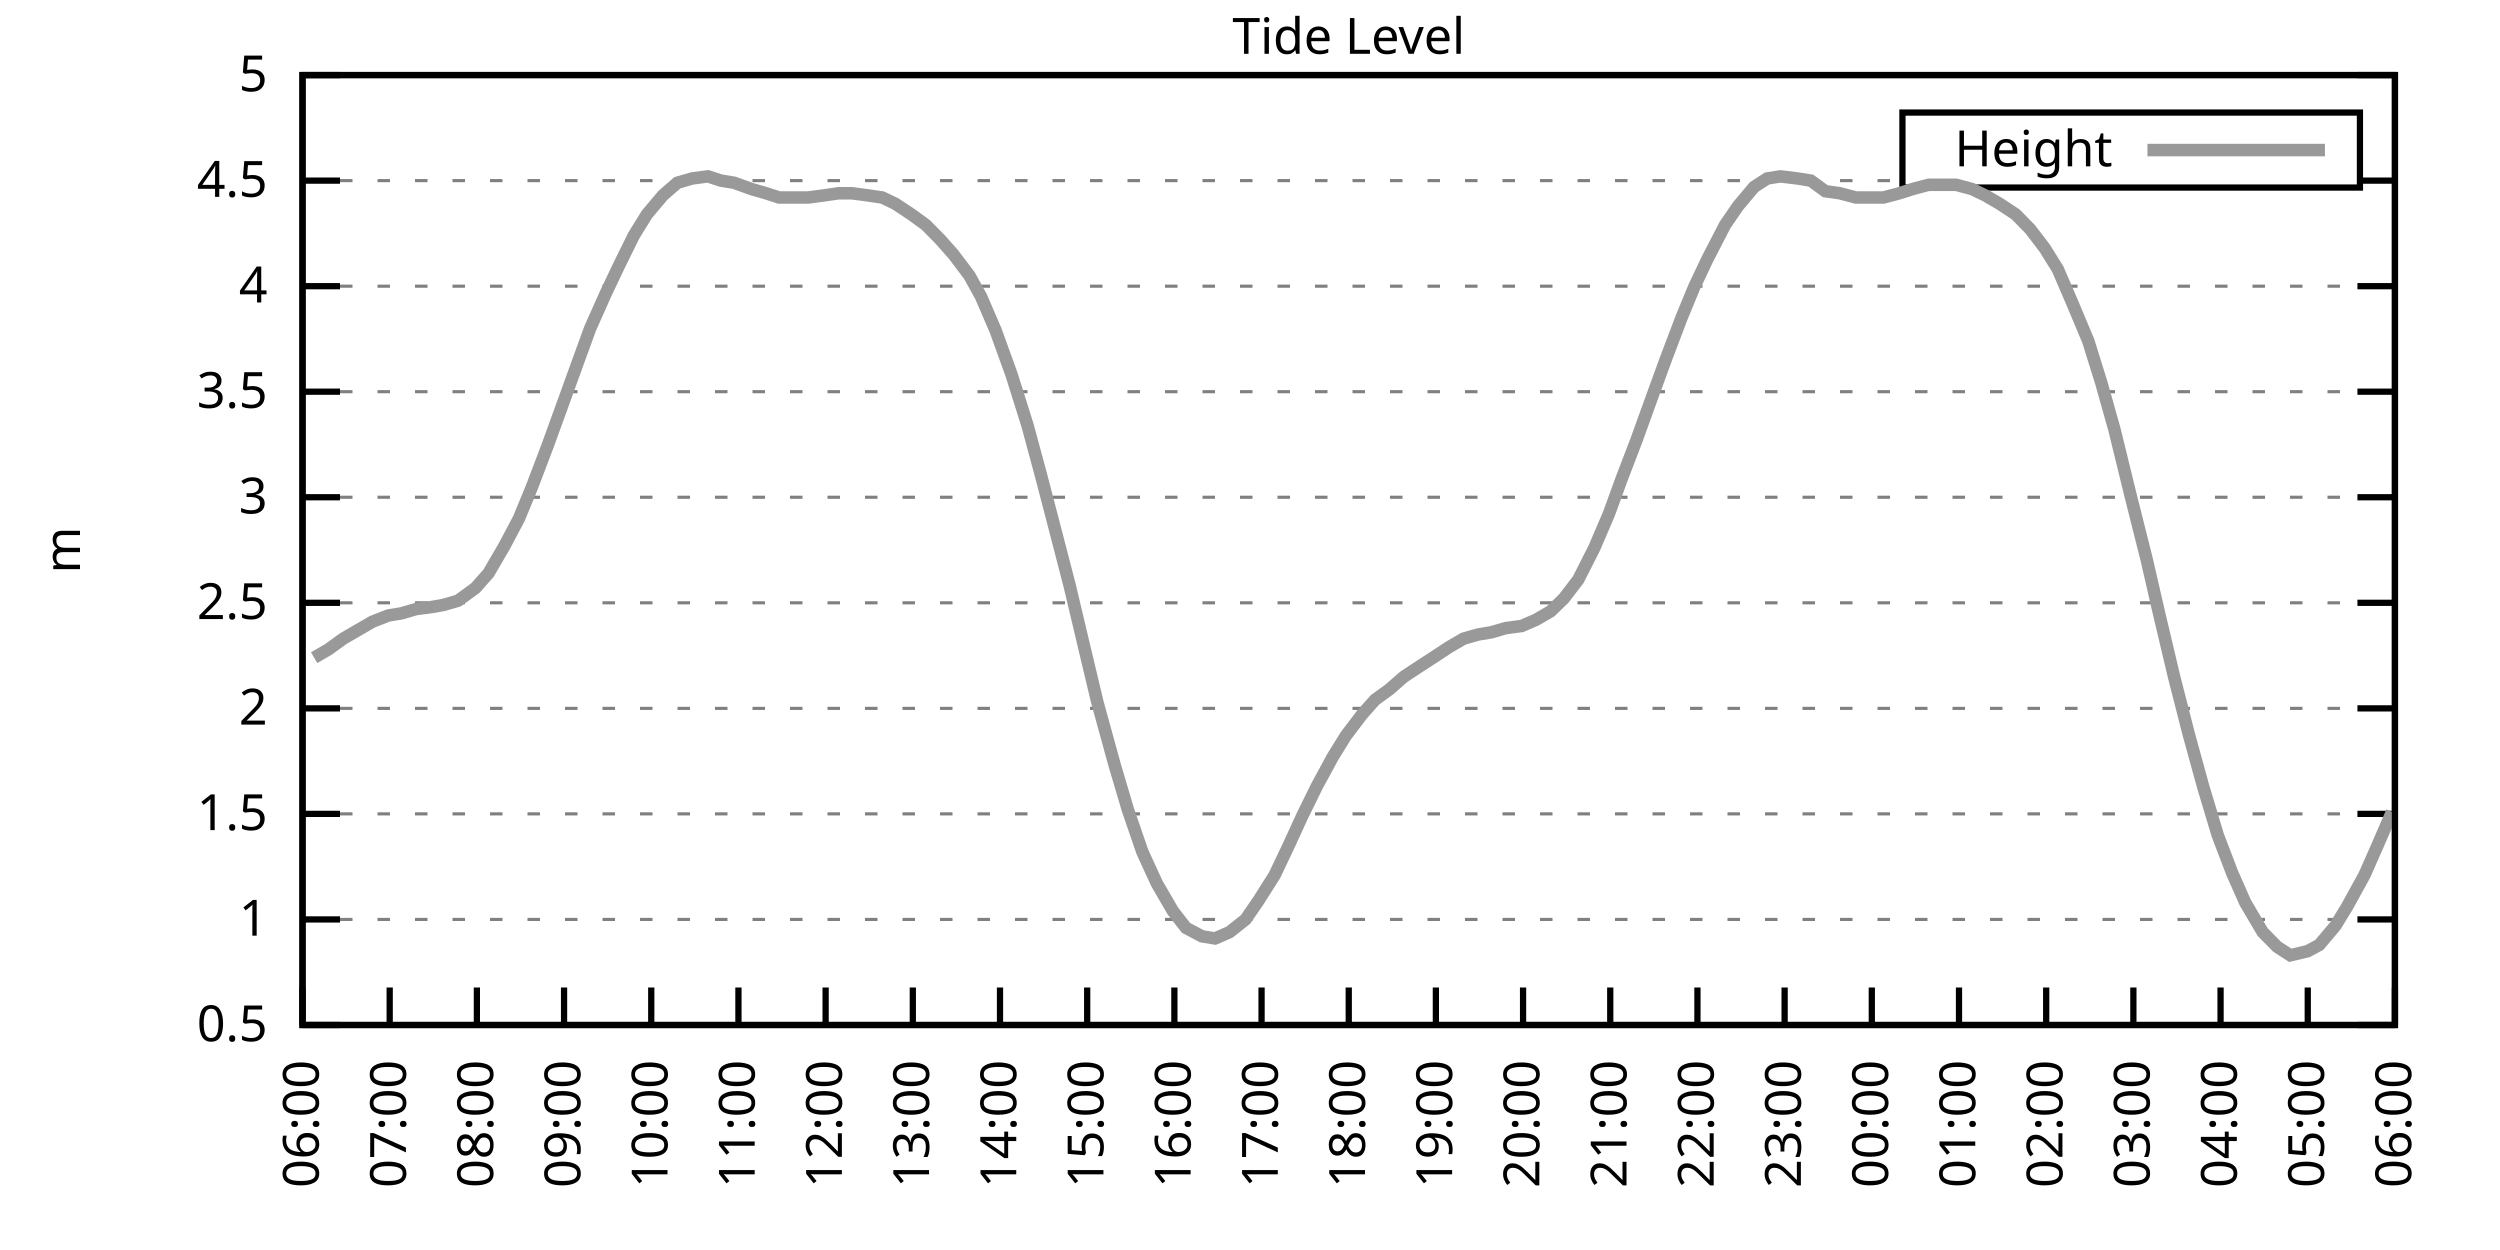
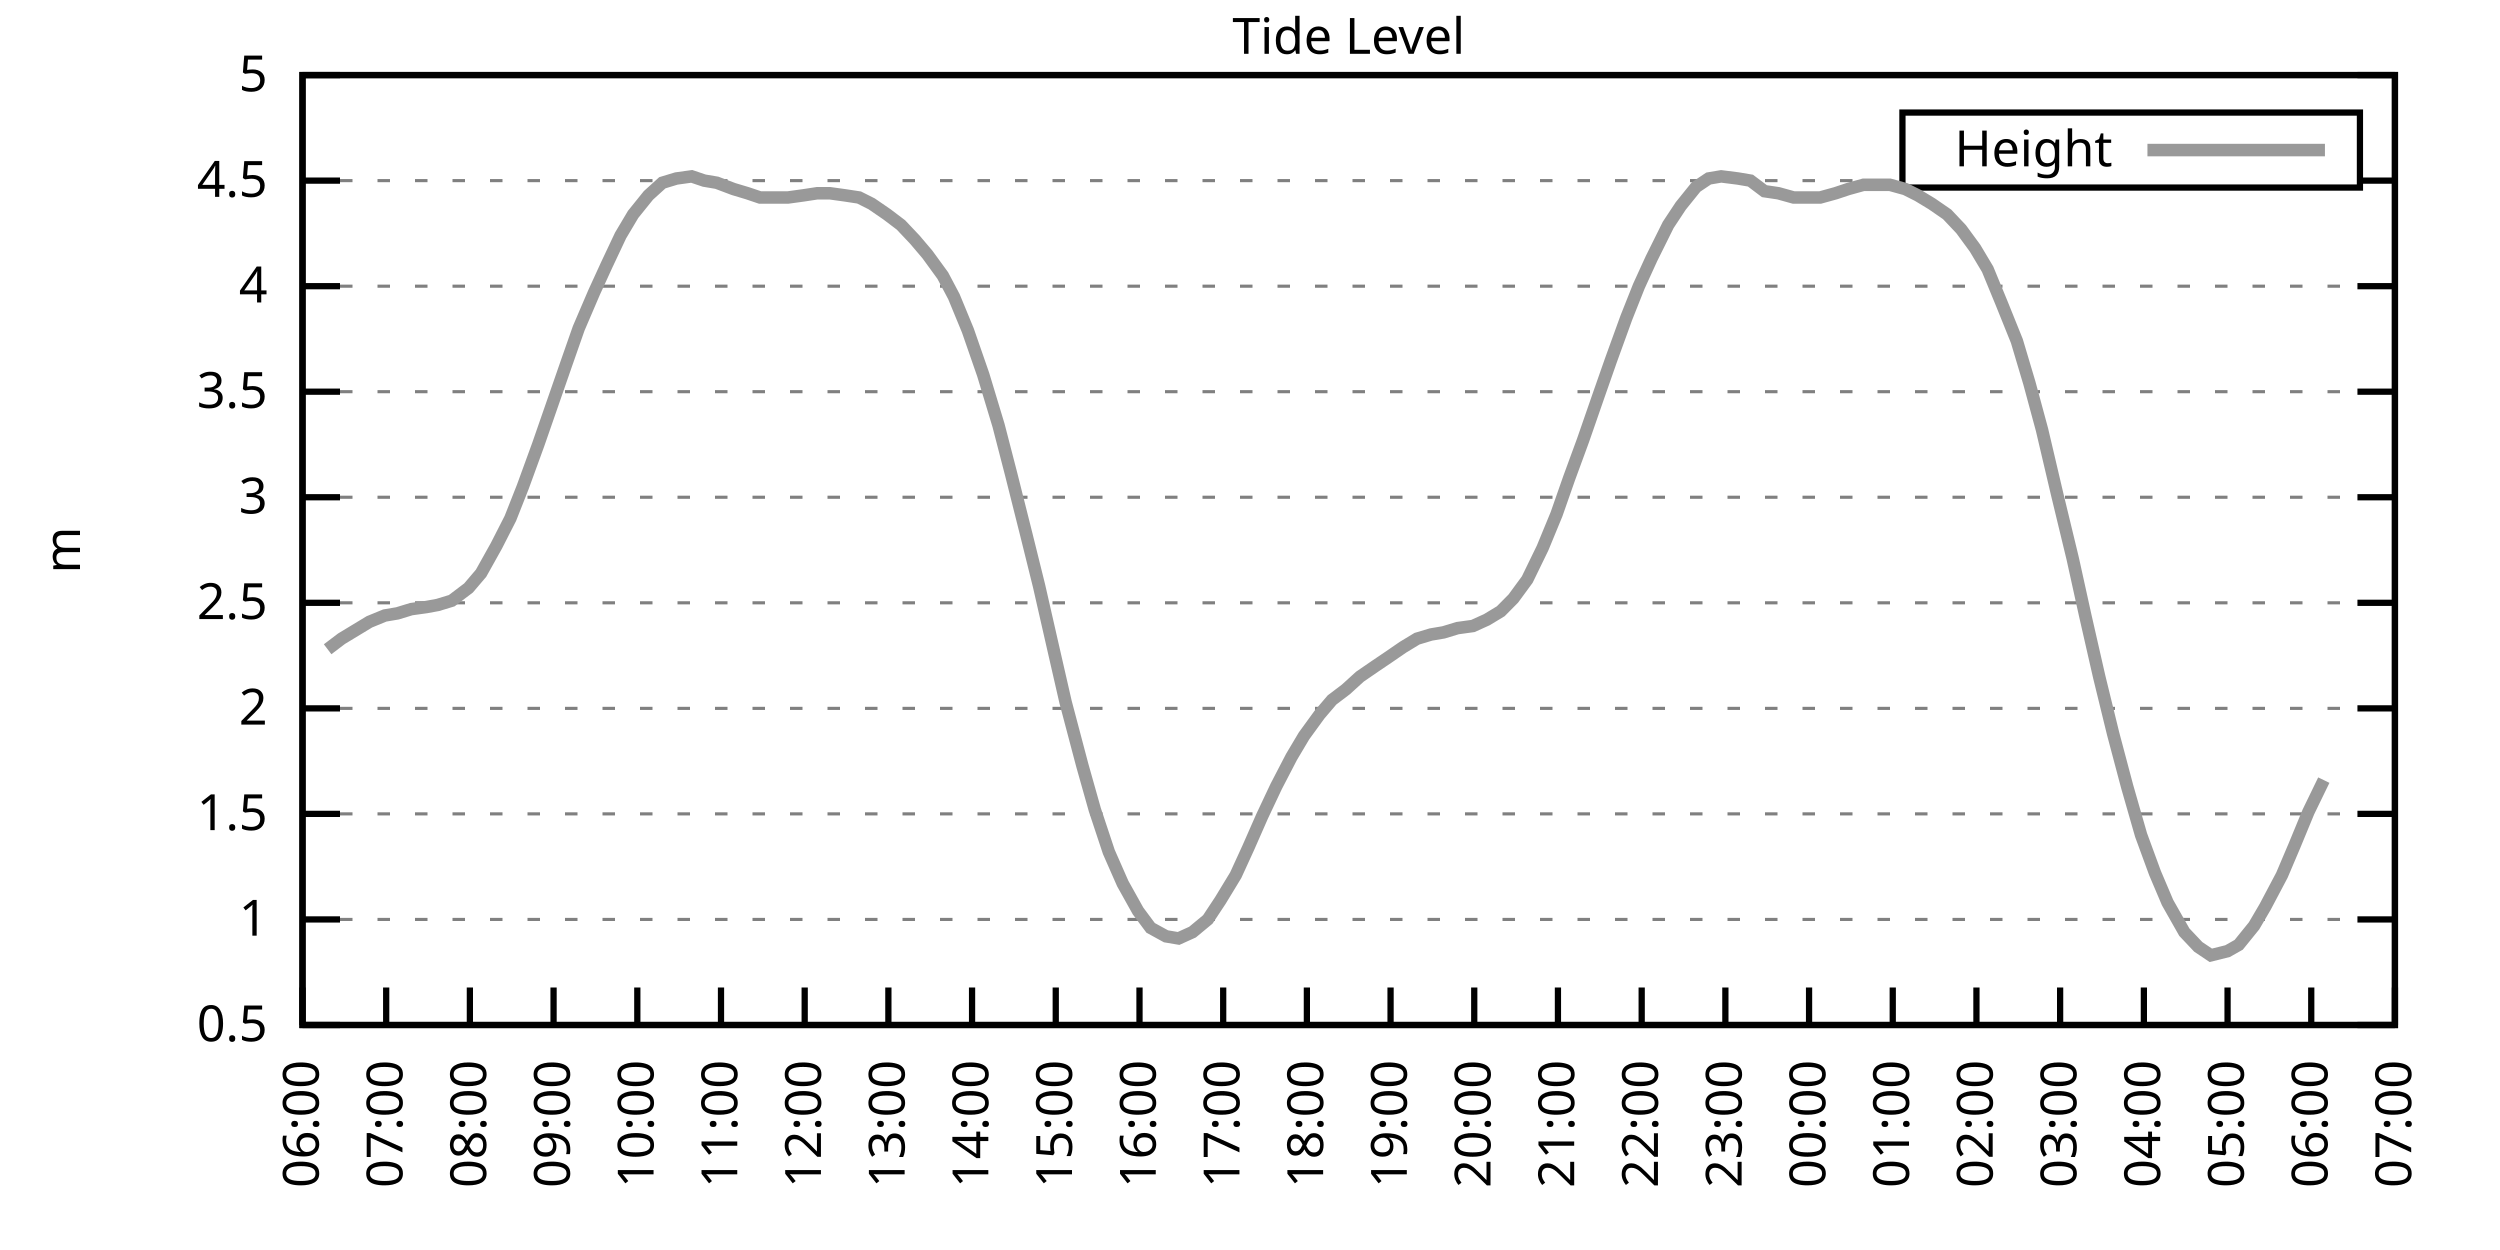
<svg xmlns="http://www.w3.org/2000/svg" xmlns:xlink="http://www.w3.org/1999/xlink" width="400" height="200" viewBox="0 0 400 200">
  <g id="gnuplot_canvas">
    <rect x="0" y="0" width="400" height="200" fill="none" />
    <defs>
      <circle id="gpDot" r="0.5" stroke-width="0.5" stroke="currentColor" />
      <path id="gpPt0" stroke-width="0.333" stroke="currentColor" d="M-1,0 h2 M0,-1 v2" />
      <path id="gpPt1" stroke-width="0.333" stroke="currentColor" d="M-1,-1 L1,1 M1,-1 L-1,1" />
      <path id="gpPt2" stroke-width="0.333" stroke="currentColor" d="M-1,0 L1,0 M0,-1 L0,1 M-1,-1 L1,1 M-1,1 L1,-1" />
      <rect id="gpPt3" stroke-width="0.333" stroke="currentColor" x="-1" y="-1" width="2" height="2" />
      <rect id="gpPt4" stroke-width="0.333" stroke="currentColor" fill="currentColor" x="-1" y="-1" width="2" height="2" />
      <circle id="gpPt5" stroke-width="0.333" stroke="currentColor" cx="0" cy="0" r="1" />
      <use xlink:href="#gpPt5" id="gpPt6" fill="currentColor" stroke="none" />
      <path id="gpPt7" stroke-width="0.333" stroke="currentColor" d="M0,-1.33 L-1.33,0.67 L1.33,0.67 z" />
      <use xlink:href="#gpPt7" id="gpPt8" fill="currentColor" stroke="none" />
      <use xlink:href="#gpPt7" id="gpPt9" stroke="currentColor" transform="rotate(180)" />
      <use xlink:href="#gpPt9" id="gpPt10" fill="currentColor" stroke="none" />
      <use xlink:href="#gpPt3" id="gpPt11" stroke="currentColor" transform="rotate(45)" />
      <use xlink:href="#gpPt11" id="gpPt12" fill="currentColor" stroke="none" />
      <path id="gpPt13" stroke-width="0.333" stroke="currentColor" d="M0,1.330 L1.265,0.411 L0.782,-1.067 L-0.782,-1.076 L-1.265,0.411 z" />
      <use xlink:href="#gpPt13" id="gpPt14" fill="currentColor" stroke="none" />
      <filter id="textbox" filterUnits="objectBoundingBox" x="0" y="0" height="1" width="1">
        <feFlood flood-color="white" flood-opacity="1" result="bgnd" />
        <feComposite in="SourceGraphic" in2="bgnd" operator="atop" />
      </filter>
      <filter id="greybox" filterUnits="objectBoundingBox" x="0" y="0" height="1" width="1">
        <feFlood flood-color="lightgrey" flood-opacity="1" result="grey" />
        <feComposite in="SourceGraphic" in2="grey" operator="atop" />
      </filter>
    </defs>
    <g fill="none" color="white" stroke="currentColor" stroke-width="1.00" stroke-linecap="butt" stroke-linejoin="miter">
</g>
    <g fill="none" color="black" stroke="currentColor" stroke-width="1.00" stroke-linecap="butt" stroke-linejoin="miter">
      <g stroke="none" shape-rendering="crispEdges">
        <polygon fill="rgb(255, 255, 255)" points="48.40,164.00 383.18,164.00 383.18,12.02 48.40,12.02 " />
      </g>
    </g>
    <g fill="none" color="black" stroke="currentColor" stroke-width="1.00" stroke-linecap="butt" stroke-linejoin="miter">
</g>
    <g fill="none" color="black" stroke="black" stroke-width="0.50" stroke-linecap="butt" stroke-linejoin="miter">
</g>
    <g fill="none" color="gray" stroke="currentColor" stroke-width="0.50" stroke-linecap="butt" stroke-linejoin="miter">
      <path stroke="gray" stroke-dasharray="2,4" class="gridline" d="M48.40,164.00 L383.19,164.00  " />
    </g>
    <g fill="none" color="gray" stroke="gray" stroke-width="1.00" stroke-linecap="butt" stroke-linejoin="miter">
</g>
    <g fill="none" color="black" stroke="currentColor" stroke-width="1.00" stroke-linecap="butt" stroke-linejoin="miter">
      <path stroke="black" d="M48.40,164.00 L54.40,164.00 M383.19,164.00 L377.19,164.00  " />
      <g transform="translate(42.80,166.60)" stroke="none" fill="black" font-family="Sans" font-size="8.00" text-anchor="end">
        <text>
          <tspan font-family="Sans"> 0.5</tspan>
        </text>
      </g>
    </g>
    <g fill="none" color="black" stroke="currentColor" stroke-width="1.00" stroke-linecap="butt" stroke-linejoin="miter">
</g>
    <g fill="none" color="black" stroke="black" stroke-width="0.50" stroke-linecap="butt" stroke-linejoin="miter">
</g>
    <g fill="none" color="gray" stroke="currentColor" stroke-width="0.50" stroke-linecap="butt" stroke-linejoin="miter">
      <path stroke="gray" stroke-dasharray="2,4" class="gridline" d="M48.40,147.11 L383.19,147.11  " />
    </g>
    <g fill="none" color="gray" stroke="gray" stroke-width="1.00" stroke-linecap="butt" stroke-linejoin="miter">
</g>
    <g fill="none" color="black" stroke="currentColor" stroke-width="1.00" stroke-linecap="butt" stroke-linejoin="miter">
      <path stroke="black" d="M48.40,147.11 L54.40,147.11 M383.19,147.11 L377.19,147.11  " />
      <g transform="translate(42.80,149.71)" stroke="none" fill="black" font-family="Sans" font-size="8.00" text-anchor="end">
        <text>
          <tspan font-family="Sans"> 1</tspan>
        </text>
      </g>
    </g>
    <g fill="none" color="black" stroke="currentColor" stroke-width="1.00" stroke-linecap="butt" stroke-linejoin="miter">
</g>
    <g fill="none" color="black" stroke="black" stroke-width="0.50" stroke-linecap="butt" stroke-linejoin="miter">
</g>
    <g fill="none" color="gray" stroke="currentColor" stroke-width="0.50" stroke-linecap="butt" stroke-linejoin="miter">
      <path stroke="gray" stroke-dasharray="2,4" class="gridline" d="M48.40,130.22 L383.19,130.22  " />
    </g>
    <g fill="none" color="gray" stroke="gray" stroke-width="1.00" stroke-linecap="butt" stroke-linejoin="miter">
</g>
    <g fill="none" color="black" stroke="currentColor" stroke-width="1.00" stroke-linecap="butt" stroke-linejoin="miter">
      <path stroke="black" d="M48.40,130.22 L54.40,130.22 M383.19,130.22 L377.19,130.22  " />
      <g transform="translate(42.80,132.82)" stroke="none" fill="black" font-family="Sans" font-size="8.00" text-anchor="end">
        <text>
          <tspan font-family="Sans"> 1.5</tspan>
        </text>
      </g>
    </g>
    <g fill="none" color="black" stroke="currentColor" stroke-width="1.00" stroke-linecap="butt" stroke-linejoin="miter">
</g>
    <g fill="none" color="black" stroke="black" stroke-width="0.50" stroke-linecap="butt" stroke-linejoin="miter">
</g>
    <g fill="none" color="gray" stroke="currentColor" stroke-width="0.50" stroke-linecap="butt" stroke-linejoin="miter">
      <path stroke="gray" stroke-dasharray="2,4" class="gridline" d="M48.40,113.34 L383.19,113.34  " />
    </g>
    <g fill="none" color="gray" stroke="gray" stroke-width="1.00" stroke-linecap="butt" stroke-linejoin="miter">
</g>
    <g fill="none" color="black" stroke="currentColor" stroke-width="1.00" stroke-linecap="butt" stroke-linejoin="miter">
      <path stroke="black" d="M48.40,113.34 L54.40,113.34 M383.19,113.34 L377.19,113.34  " />
      <g transform="translate(42.80,115.94)" stroke="none" fill="black" font-family="Sans" font-size="8.00" text-anchor="end">
        <text>
          <tspan font-family="Sans"> 2</tspan>
        </text>
      </g>
    </g>
    <g fill="none" color="black" stroke="currentColor" stroke-width="1.00" stroke-linecap="butt" stroke-linejoin="miter">
</g>
    <g fill="none" color="black" stroke="black" stroke-width="0.50" stroke-linecap="butt" stroke-linejoin="miter">
</g>
    <g fill="none" color="gray" stroke="currentColor" stroke-width="0.50" stroke-linecap="butt" stroke-linejoin="miter">
      <path stroke="gray" stroke-dasharray="2,4" class="gridline" d="M48.40,96.45 L383.19,96.45  " />
    </g>
    <g fill="none" color="gray" stroke="gray" stroke-width="1.00" stroke-linecap="butt" stroke-linejoin="miter">
</g>
    <g fill="none" color="black" stroke="currentColor" stroke-width="1.00" stroke-linecap="butt" stroke-linejoin="miter">
      <path stroke="black" d="M48.40,96.45 L54.40,96.45 M383.19,96.45 L377.19,96.45  " />
      <g transform="translate(42.80,99.05)" stroke="none" fill="black" font-family="Sans" font-size="8.00" text-anchor="end">
        <text>
          <tspan font-family="Sans"> 2.5</tspan>
        </text>
      </g>
    </g>
    <g fill="none" color="black" stroke="currentColor" stroke-width="1.00" stroke-linecap="butt" stroke-linejoin="miter">
</g>
    <g fill="none" color="black" stroke="black" stroke-width="0.50" stroke-linecap="butt" stroke-linejoin="miter">
</g>
    <g fill="none" color="gray" stroke="currentColor" stroke-width="0.50" stroke-linecap="butt" stroke-linejoin="miter">
      <path stroke="gray" stroke-dasharray="2,4" class="gridline" d="M48.40,79.56 L383.19,79.56  " />
    </g>
    <g fill="none" color="gray" stroke="gray" stroke-width="1.00" stroke-linecap="butt" stroke-linejoin="miter">
</g>
    <g fill="none" color="black" stroke="currentColor" stroke-width="1.00" stroke-linecap="butt" stroke-linejoin="miter">
      <path stroke="black" d="M48.40,79.56 L54.40,79.56 M383.19,79.56 L377.19,79.56  " />
      <g transform="translate(42.80,82.16)" stroke="none" fill="black" font-family="Sans" font-size="8.00" text-anchor="end">
        <text>
          <tspan font-family="Sans"> 3</tspan>
        </text>
      </g>
    </g>
    <g fill="none" color="black" stroke="currentColor" stroke-width="1.00" stroke-linecap="butt" stroke-linejoin="miter">
</g>
    <g fill="none" color="black" stroke="black" stroke-width="0.50" stroke-linecap="butt" stroke-linejoin="miter">
</g>
    <g fill="none" color="gray" stroke="currentColor" stroke-width="0.50" stroke-linecap="butt" stroke-linejoin="miter">
      <path stroke="gray" stroke-dasharray="2,4" class="gridline" d="M48.40,62.67 L383.19,62.67  " />
    </g>
    <g fill="none" color="gray" stroke="gray" stroke-width="1.00" stroke-linecap="butt" stroke-linejoin="miter">
</g>
    <g fill="none" color="black" stroke="currentColor" stroke-width="1.00" stroke-linecap="butt" stroke-linejoin="miter">
      <path stroke="black" d="M48.40,62.67 L54.40,62.67 M383.19,62.67 L377.19,62.67  " />
      <g transform="translate(42.80,65.27)" stroke="none" fill="black" font-family="Sans" font-size="8.00" text-anchor="end">
        <text>
          <tspan font-family="Sans"> 3.5</tspan>
        </text>
      </g>
    </g>
    <g fill="none" color="black" stroke="currentColor" stroke-width="1.00" stroke-linecap="butt" stroke-linejoin="miter">
</g>
    <g fill="none" color="black" stroke="black" stroke-width="0.50" stroke-linecap="butt" stroke-linejoin="miter">
</g>
    <g fill="none" color="gray" stroke="currentColor" stroke-width="0.50" stroke-linecap="butt" stroke-linejoin="miter">
      <path stroke="gray" stroke-dasharray="2,4" class="gridline" d="M48.40,45.79 L383.19,45.79  " />
    </g>
    <g fill="none" color="gray" stroke="gray" stroke-width="1.00" stroke-linecap="butt" stroke-linejoin="miter">
</g>
    <g fill="none" color="black" stroke="currentColor" stroke-width="1.00" stroke-linecap="butt" stroke-linejoin="miter">
      <path stroke="black" d="M48.40,45.79 L54.40,45.79 M383.19,45.79 L377.19,45.79  " />
      <g transform="translate(42.80,48.39)" stroke="none" fill="black" font-family="Sans" font-size="8.00" text-anchor="end">
        <text>
          <tspan font-family="Sans"> 4</tspan>
        </text>
      </g>
    </g>
    <g fill="none" color="black" stroke="currentColor" stroke-width="1.00" stroke-linecap="butt" stroke-linejoin="miter">
</g>
    <g fill="none" color="black" stroke="black" stroke-width="0.50" stroke-linecap="butt" stroke-linejoin="miter">
</g>
    <g fill="none" color="gray" stroke="currentColor" stroke-width="0.50" stroke-linecap="butt" stroke-linejoin="miter">
      <path stroke="gray" stroke-dasharray="2,4" class="gridline" d="M48.40,28.90 L304.39,28.90 M377.59,28.90 L383.19,28.90  " />
    </g>
    <g fill="none" color="gray" stroke="gray" stroke-width="1.00" stroke-linecap="butt" stroke-linejoin="miter">
</g>
    <g fill="none" color="black" stroke="currentColor" stroke-width="1.00" stroke-linecap="butt" stroke-linejoin="miter">
      <path stroke="black" d="M48.40,28.90 L54.40,28.90 M383.19,28.90 L377.19,28.90  " />
      <g transform="translate(42.80,31.50)" stroke="none" fill="black" font-family="Sans" font-size="8.00" text-anchor="end">
        <text>
          <tspan font-family="Sans"> 4.5</tspan>
        </text>
      </g>
    </g>
    <g fill="none" color="black" stroke="currentColor" stroke-width="1.00" stroke-linecap="butt" stroke-linejoin="miter">
</g>
    <g fill="none" color="black" stroke="black" stroke-width="0.50" stroke-linecap="butt" stroke-linejoin="miter">
</g>
    <g fill="none" color="gray" stroke="currentColor" stroke-width="0.50" stroke-linecap="butt" stroke-linejoin="miter">
      <path stroke="gray" stroke-dasharray="2,4" class="gridline" d="M48.40,12.01 L383.19,12.01  " />
    </g>
    <g fill="none" color="gray" stroke="gray" stroke-width="1.00" stroke-linecap="butt" stroke-linejoin="miter">
</g>
    <g fill="none" color="black" stroke="currentColor" stroke-width="1.00" stroke-linecap="butt" stroke-linejoin="miter">
      <path stroke="black" d="M48.40,12.01 L54.40,12.01 M383.19,12.01 L377.19,12.01  " />
      <g transform="translate(42.80,14.61)" stroke="none" fill="black" font-family="Sans" font-size="8.00" text-anchor="end">
        <text>
          <tspan font-family="Sans"> 5</tspan>
        </text>
      </g>
    </g>
    <g fill="none" color="black" stroke="currentColor" stroke-width="1.00" stroke-linecap="butt" stroke-linejoin="miter">
      <path stroke="black" d="M48.40,164.00 L48.40,158.00  " />
      <g transform="translate(51.00,169.60) rotate(270.00)" stroke="none" fill="black" font-family="Sans" font-size="8.00" text-anchor="end">
        <text>
          <tspan font-family="Sans">06:00</tspan>
        </text>
      </g>
    </g>
    <g fill="none" color="black" stroke="currentColor" stroke-width="1.00" stroke-linecap="butt" stroke-linejoin="miter">
-       <path stroke="black" d="M62.35,164.00 L62.35,158.00  " />
-       <g transform="translate(64.95,169.60) rotate(270.00)" stroke="none" fill="black" font-family="Sans" font-size="8.00" text-anchor="end">
+       <path stroke="black" d="M61.79,164.00 L61.79,158.00  " />
+       <g transform="translate(64.39,169.60) rotate(270.00)" stroke="none" fill="black" font-family="Sans" font-size="8.00" text-anchor="end">
        <text>
          <tspan font-family="Sans">07:00</tspan>
        </text>
      </g>
    </g>
    <g fill="none" color="black" stroke="currentColor" stroke-width="1.00" stroke-linecap="butt" stroke-linejoin="miter">
-       <path stroke="black" d="M76.30,164.00 L76.30,158.00  " />
-       <g transform="translate(78.90,169.60) rotate(270.00)" stroke="none" fill="black" font-family="Sans" font-size="8.00" text-anchor="end">
+       <path stroke="black" d="M75.18,164.00 L75.18,158.00  " />
+       <g transform="translate(77.78,169.60) rotate(270.00)" stroke="none" fill="black" font-family="Sans" font-size="8.00" text-anchor="end">
        <text>
          <tspan font-family="Sans">08:00</tspan>
        </text>
      </g>
    </g>
    <g fill="none" color="black" stroke="currentColor" stroke-width="1.00" stroke-linecap="butt" stroke-linejoin="miter">
-       <path stroke="black" d="M90.25,164.00 L90.25,158.00  " />
-       <g transform="translate(92.85,169.60) rotate(270.00)" stroke="none" fill="black" font-family="Sans" font-size="8.00" text-anchor="end">
+       <path stroke="black" d="M88.57,164.00 L88.57,158.00  " />
+       <g transform="translate(91.17,169.60) rotate(270.00)" stroke="none" fill="black" font-family="Sans" font-size="8.00" text-anchor="end">
        <text>
          <tspan font-family="Sans">09:00</tspan>
        </text>
      </g>
    </g>
    <g fill="none" color="black" stroke="currentColor" stroke-width="1.00" stroke-linecap="butt" stroke-linejoin="miter">
-       <path stroke="black" d="M104.20,164.00 L104.20,158.00  " />
-       <g transform="translate(106.80,169.60) rotate(270.00)" stroke="none" fill="black" font-family="Sans" font-size="8.00" text-anchor="end">
+       <path stroke="black" d="M101.97,164.00 L101.97,158.00  " />
+       <g transform="translate(104.57,169.60) rotate(270.00)" stroke="none" fill="black" font-family="Sans" font-size="8.00" text-anchor="end">
        <text>
          <tspan font-family="Sans">10:00</tspan>
        </text>
      </g>
    </g>
    <g fill="none" color="black" stroke="currentColor" stroke-width="1.00" stroke-linecap="butt" stroke-linejoin="miter">
-       <path stroke="black" d="M118.15,164.00 L118.15,158.00  " />
-       <g transform="translate(120.75,169.60) rotate(270.00)" stroke="none" fill="black" font-family="Sans" font-size="8.00" text-anchor="end">
+       <path stroke="black" d="M115.36,164.00 L115.36,158.00  " />
+       <g transform="translate(117.96,169.60) rotate(270.00)" stroke="none" fill="black" font-family="Sans" font-size="8.00" text-anchor="end">
        <text>
          <tspan font-family="Sans">11:00</tspan>
        </text>
      </g>
    </g>
    <g fill="none" color="black" stroke="currentColor" stroke-width="1.00" stroke-linecap="butt" stroke-linejoin="miter">
-       <path stroke="black" d="M132.10,164.00 L132.10,158.00  " />
-       <g transform="translate(134.70,169.60) rotate(270.00)" stroke="none" fill="black" font-family="Sans" font-size="8.00" text-anchor="end">
+       <path stroke="black" d="M128.75,164.00 L128.75,158.00  " />
+       <g transform="translate(131.35,169.60) rotate(270.00)" stroke="none" fill="black" font-family="Sans" font-size="8.00" text-anchor="end">
        <text>
          <tspan font-family="Sans">12:00</tspan>
        </text>
      </g>
    </g>
    <g fill="none" color="black" stroke="currentColor" stroke-width="1.00" stroke-linecap="butt" stroke-linejoin="miter">
-       <path stroke="black" d="M146.05,164.00 L146.05,158.00  " />
-       <g transform="translate(148.65,169.60) rotate(270.00)" stroke="none" fill="black" font-family="Sans" font-size="8.00" text-anchor="end">
+       <path stroke="black" d="M142.14,164.00 L142.14,158.00  " />
+       <g transform="translate(144.74,169.60) rotate(270.00)" stroke="none" fill="black" font-family="Sans" font-size="8.00" text-anchor="end">
        <text>
          <tspan font-family="Sans">13:00</tspan>
        </text>
      </g>
    </g>
    <g fill="none" color="black" stroke="currentColor" stroke-width="1.00" stroke-linecap="butt" stroke-linejoin="miter">
-       <path stroke="black" d="M160.00,164.00 L160.00,158.00  " />
-       <g transform="translate(162.60,169.60) rotate(270.00)" stroke="none" fill="black" font-family="Sans" font-size="8.00" text-anchor="end">
+       <path stroke="black" d="M155.53,164.00 L155.53,158.00  " />
+       <g transform="translate(158.13,169.60) rotate(270.00)" stroke="none" fill="black" font-family="Sans" font-size="8.00" text-anchor="end">
        <text>
          <tspan font-family="Sans">14:00</tspan>
        </text>
      </g>
    </g>
    <g fill="none" color="black" stroke="currentColor" stroke-width="1.00" stroke-linecap="butt" stroke-linejoin="miter">
-       <path stroke="black" d="M173.95,164.00 L173.95,158.00  " />
-       <g transform="translate(176.55,169.60) rotate(270.00)" stroke="none" fill="black" font-family="Sans" font-size="8.00" text-anchor="end">
+       <path stroke="black" d="M168.92,164.00 L168.92,158.00  " />
+       <g transform="translate(171.52,169.60) rotate(270.00)" stroke="none" fill="black" font-family="Sans" font-size="8.00" text-anchor="end">
        <text>
          <tspan font-family="Sans">15:00</tspan>
        </text>
      </g>
    </g>
    <g fill="none" color="black" stroke="currentColor" stroke-width="1.00" stroke-linecap="butt" stroke-linejoin="miter">
-       <path stroke="black" d="M187.90,164.00 L187.90,158.00  " />
-       <g transform="translate(190.50,169.60) rotate(270.00)" stroke="none" fill="black" font-family="Sans" font-size="8.00" text-anchor="end">
+       <path stroke="black" d="M182.32,164.00 L182.32,158.00  " />
+       <g transform="translate(184.92,169.60) rotate(270.00)" stroke="none" fill="black" font-family="Sans" font-size="8.00" text-anchor="end">
        <text>
          <tspan font-family="Sans">16:00</tspan>
        </text>
      </g>
    </g>
    <g fill="none" color="black" stroke="currentColor" stroke-width="1.00" stroke-linecap="butt" stroke-linejoin="miter">
-       <path stroke="black" d="M201.85,164.00 L201.85,158.00  " />
-       <g transform="translate(204.45,169.60) rotate(270.00)" stroke="none" fill="black" font-family="Sans" font-size="8.00" text-anchor="end">
+       <path stroke="black" d="M195.71,164.00 L195.71,158.00  " />
+       <g transform="translate(198.31,169.60) rotate(270.00)" stroke="none" fill="black" font-family="Sans" font-size="8.00" text-anchor="end">
        <text>
          <tspan font-family="Sans">17:00</tspan>
        </text>
      </g>
    </g>
    <g fill="none" color="black" stroke="currentColor" stroke-width="1.00" stroke-linecap="butt" stroke-linejoin="miter">
-       <path stroke="black" d="M215.80,164.00 L215.80,158.00  " />
-       <g transform="translate(218.40,169.60) rotate(270.00)" stroke="none" fill="black" font-family="Sans" font-size="8.00" text-anchor="end">
+       <path stroke="black" d="M209.10,164.00 L209.10,158.00  " />
+       <g transform="translate(211.70,169.60) rotate(270.00)" stroke="none" fill="black" font-family="Sans" font-size="8.00" text-anchor="end">
        <text>
          <tspan font-family="Sans">18:00</tspan>
        </text>
      </g>
    </g>
    <g fill="none" color="black" stroke="currentColor" stroke-width="1.00" stroke-linecap="butt" stroke-linejoin="miter">
-       <path stroke="black" d="M229.74,164.00 L229.74,158.00  " />
-       <g transform="translate(232.34,169.60) rotate(270.00)" stroke="none" fill="black" font-family="Sans" font-size="8.00" text-anchor="end">
+       <path stroke="black" d="M222.49,164.00 L222.49,158.00  " />
+       <g transform="translate(225.09,169.60) rotate(270.00)" stroke="none" fill="black" font-family="Sans" font-size="8.00" text-anchor="end">
        <text>
          <tspan font-family="Sans">19:00</tspan>
        </text>
      </g>
    </g>
    <g fill="none" color="black" stroke="currentColor" stroke-width="1.00" stroke-linecap="butt" stroke-linejoin="miter">
-       <path stroke="black" d="M243.69,164.00 L243.69,158.00  " />
-       <g transform="translate(246.29,169.60) rotate(270.00)" stroke="none" fill="black" font-family="Sans" font-size="8.00" text-anchor="end">
+       <path stroke="black" d="M235.88,164.00 L235.88,158.00  " />
+       <g transform="translate(238.48,169.60) rotate(270.00)" stroke="none" fill="black" font-family="Sans" font-size="8.00" text-anchor="end">
        <text>
          <tspan font-family="Sans">20:00</tspan>
        </text>
      </g>
    </g>
    <g fill="none" color="black" stroke="currentColor" stroke-width="1.00" stroke-linecap="butt" stroke-linejoin="miter">
-       <path stroke="black" d="M257.64,164.00 L257.64,158.00  " />
-       <g transform="translate(260.24,169.60) rotate(270.00)" stroke="none" fill="black" font-family="Sans" font-size="8.00" text-anchor="end">
+       <path stroke="black" d="M249.27,164.00 L249.27,158.00  " />
+       <g transform="translate(251.87,169.60) rotate(270.00)" stroke="none" fill="black" font-family="Sans" font-size="8.00" text-anchor="end">
        <text>
          <tspan font-family="Sans">21:00</tspan>
        </text>
      </g>
    </g>
    <g fill="none" color="black" stroke="currentColor" stroke-width="1.00" stroke-linecap="butt" stroke-linejoin="miter">
-       <path stroke="black" d="M271.59,164.00 L271.59,158.00  " />
-       <g transform="translate(274.19,169.60) rotate(270.00)" stroke="none" fill="black" font-family="Sans" font-size="8.00" text-anchor="end">
+       <path stroke="black" d="M262.67,164.00 L262.67,158.00  " />
+       <g transform="translate(265.27,169.60) rotate(270.00)" stroke="none" fill="black" font-family="Sans" font-size="8.00" text-anchor="end">
        <text>
          <tspan font-family="Sans">22:00</tspan>
        </text>
      </g>
    </g>
    <g fill="none" color="black" stroke="currentColor" stroke-width="1.00" stroke-linecap="butt" stroke-linejoin="miter">
-       <path stroke="black" d="M285.54,164.00 L285.54,158.00  " />
-       <g transform="translate(288.14,169.60) rotate(270.00)" stroke="none" fill="black" font-family="Sans" font-size="8.00" text-anchor="end">
+       <path stroke="black" d="M276.06,164.00 L276.06,158.00  " />
+       <g transform="translate(278.66,169.60) rotate(270.00)" stroke="none" fill="black" font-family="Sans" font-size="8.00" text-anchor="end">
        <text>
          <tspan font-family="Sans">23:00</tspan>
        </text>
      </g>
    </g>
    <g fill="none" color="black" stroke="currentColor" stroke-width="1.00" stroke-linecap="butt" stroke-linejoin="miter">
-       <path stroke="black" d="M299.49,164.00 L299.49,158.00  " />
-       <g transform="translate(302.09,169.60) rotate(270.00)" stroke="none" fill="black" font-family="Sans" font-size="8.00" text-anchor="end">
+       <path stroke="black" d="M289.45,164.00 L289.45,158.00  " />
+       <g transform="translate(292.05,169.60) rotate(270.00)" stroke="none" fill="black" font-family="Sans" font-size="8.00" text-anchor="end">
        <text>
          <tspan font-family="Sans">00:00</tspan>
        </text>
      </g>
    </g>
    <g fill="none" color="black" stroke="currentColor" stroke-width="1.00" stroke-linecap="butt" stroke-linejoin="miter">
-       <path stroke="black" d="M313.44,164.00 L313.44,158.00  " />
-       <g transform="translate(316.04,169.60) rotate(270.00)" stroke="none" fill="black" font-family="Sans" font-size="8.00" text-anchor="end">
+       <path stroke="black" d="M302.84,164.00 L302.84,158.00  " />
+       <g transform="translate(305.44,169.60) rotate(270.00)" stroke="none" fill="black" font-family="Sans" font-size="8.00" text-anchor="end">
        <text>
          <tspan font-family="Sans">01:00</tspan>
        </text>
      </g>
    </g>
    <g fill="none" color="black" stroke="currentColor" stroke-width="1.00" stroke-linecap="butt" stroke-linejoin="miter">
-       <path stroke="black" d="M327.39,164.00 L327.39,158.00  " />
-       <g transform="translate(329.99,169.60) rotate(270.00)" stroke="none" fill="black" font-family="Sans" font-size="8.00" text-anchor="end">
+       <path stroke="black" d="M316.23,164.00 L316.23,158.00  " />
+       <g transform="translate(318.83,169.60) rotate(270.00)" stroke="none" fill="black" font-family="Sans" font-size="8.00" text-anchor="end">
        <text>
          <tspan font-family="Sans">02:00</tspan>
        </text>
      </g>
    </g>
    <g fill="none" color="black" stroke="currentColor" stroke-width="1.00" stroke-linecap="butt" stroke-linejoin="miter">
-       <path stroke="black" d="M341.34,164.00 L341.34,158.00  " />
-       <g transform="translate(343.94,169.60) rotate(270.00)" stroke="none" fill="black" font-family="Sans" font-size="8.00" text-anchor="end">
+       <path stroke="black" d="M329.62,164.00 L329.62,158.00  " />
+       <g transform="translate(332.22,169.60) rotate(270.00)" stroke="none" fill="black" font-family="Sans" font-size="8.00" text-anchor="end">
        <text>
          <tspan font-family="Sans">03:00</tspan>
        </text>
      </g>
    </g>
    <g fill="none" color="black" stroke="currentColor" stroke-width="1.00" stroke-linecap="butt" stroke-linejoin="miter">
-       <path stroke="black" d="M355.29,164.00 L355.29,158.00  " />
-       <g transform="translate(357.89,169.60) rotate(270.00)" stroke="none" fill="black" font-family="Sans" font-size="8.00" text-anchor="end">
+       <path stroke="black" d="M343.02,164.00 L343.02,158.00  " />
+       <g transform="translate(345.62,169.60) rotate(270.00)" stroke="none" fill="black" font-family="Sans" font-size="8.00" text-anchor="end">
        <text>
          <tspan font-family="Sans">04:00</tspan>
        </text>
      </g>
    </g>
    <g fill="none" color="black" stroke="currentColor" stroke-width="1.00" stroke-linecap="butt" stroke-linejoin="miter">
-       <path stroke="black" d="M369.24,164.00 L369.24,158.00  " />
-       <g transform="translate(371.84,169.60) rotate(270.00)" stroke="none" fill="black" font-family="Sans" font-size="8.00" text-anchor="end">
+       <path stroke="black" d="M356.41,164.00 L356.41,158.00  " />
+       <g transform="translate(359.01,169.60) rotate(270.00)" stroke="none" fill="black" font-family="Sans" font-size="8.00" text-anchor="end">
        <text>
          <tspan font-family="Sans">05:00</tspan>
+         </text>
+       </g>
+     </g>
+     <g fill="none" color="black" stroke="currentColor" stroke-width="1.00" stroke-linecap="butt" stroke-linejoin="miter">
+       <path stroke="black" d="M369.80,164.00 L369.80,158.00  " />
+       <g transform="translate(372.40,169.60) rotate(270.00)" stroke="none" fill="black" font-family="Sans" font-size="8.00" text-anchor="end">
+         <text>
+           <tspan font-family="Sans">06:00</tspan>
        </text>
      </g>
    </g>
    <g fill="none" color="black" stroke="currentColor" stroke-width="1.00" stroke-linecap="butt" stroke-linejoin="miter">
      <path stroke="black" d="M383.19,164.00 L383.19,158.00  " />
      <g transform="translate(385.79,169.60) rotate(270.00)" stroke="none" fill="black" font-family="Sans" font-size="8.00" text-anchor="end">
        <text>
-           <tspan font-family="Sans">06:00</tspan>
+           <tspan font-family="Sans">07:00</tspan>
        </text>
      </g>
    </g>
    <g fill="none" color="black" stroke="currentColor" stroke-width="1.00" stroke-linecap="butt" stroke-linejoin="miter">
</g>
    <g fill="none" color="black" stroke="currentColor" stroke-width="1.00" stroke-linecap="butt" stroke-linejoin="miter">
      <path stroke="black" d="M48.40,12.01 L48.40,164.00 L383.19,164.00 L383.19,12.01 L48.40,12.01 Z  " />
    </g>
    <g fill="none" color="black" stroke="currentColor" stroke-width="1.00" stroke-linecap="butt" stroke-linejoin="miter">
</g>
    <g fill="none" color="black" stroke="currentColor" stroke-width="1.00" stroke-linecap="butt" stroke-linejoin="miter">
      <path stroke="black" d="M304.39,30.01 L304.39,18.01 L377.59,18.01 L377.59,30.01 L304.39,30.01 Z  " />
    </g>
    <g id="Tide_level_plot_1">
      <g fill="none" color="white" stroke="black" stroke-width="2.00" stroke-linecap="butt" stroke-linejoin="miter">
</g>
      <g fill="none" color="black" stroke="currentColor" stroke-width="2.00" stroke-linecap="butt" stroke-linejoin="miter">
        <g transform="translate(337.99,26.61)" stroke="none" fill="black" font-family="Sans" font-size="8.00" text-anchor="end">
          <text>
            <tspan font-family="Sans">Height</tspan>
          </text>
        </g>
      </g>
      <g fill="none" color="black" stroke="currentColor" stroke-width="2.00" stroke-linecap="butt" stroke-linejoin="miter">
-         <path stroke="rgb(153, 153, 153)" d="M343.59,24.01 L371.99,24.01 M50.26,105.23 L52.58,103.88 L54.91,102.19 L57.23,100.84 L59.56,99.49 L62.12,98.48   L64.21,98.14 L66.53,97.46 L69.09,97.12 L70.95,96.79 L73.28,96.11 L76.07,94.08 L78.16,91.72 L80.72,87.33   L83.04,82.94 L85.13,77.87 L87.69,71.12 L90.02,64.70 L92.34,58.28 L94.43,52.54 L96.99,46.80 L99.08,42.41   L101.41,37.68 L103.50,34.30 L106.06,31.26 L108.38,29.24 L110.71,28.56 L113.27,28.22 L115.36,28.90 L117.45,29.24   L120.24,30.25 L122.57,30.92 L124.66,31.60 L126.98,31.60 L129.31,31.60 L131.87,31.26 L134.19,30.92 L136.28,30.92   L138.84,31.26 L141.16,31.60 L143.26,32.61 L145.81,34.30 L148.14,35.99 L150.46,38.35 L152.56,40.72 L155.11,44.10   L156.97,47.47 L159.30,52.88 L161.86,59.97 L164.41,68.08 L166.51,75.85 L169.06,85.64 L171.16,93.75 L173.48,103.54   L175.57,112.32 L178.36,122.46 L180.46,129.55 L182.78,136.30 L185.11,141.37 L187.66,145.76 L189.76,148.46 L192.31,149.81   L194.41,150.15 L196.73,149.14 L199.29,147.11 L201.38,144.07 L203.94,140.02 L206.03,135.63 L208.36,130.56 L210.68,125.83   L213.24,121.11 L215.33,117.73 L217.89,114.35 L219.98,111.99 L222.30,110.30 L224.63,108.27 L227.19,106.58 L229.28,105.23   L231.84,103.54 L234.16,102.19 L236.49,101.52 L238.58,101.18 L240.90,100.50 L243.46,100.16 L245.79,99.15 L248.11,97.80   L250.20,95.77 L252.53,92.73 L255.09,87.67 L257.41,82.26 L259.50,76.52 L261.83,70.44 L264.39,63.35 L266.48,57.61   L269.04,50.85 L271.13,45.79 L273.22,41.39 L276.01,35.99 L278.10,32.95 L280.66,29.91 L282.75,28.56 L284.85,28.22   L287.64,28.56 L289.73,28.90 L292.05,30.59 L294.38,30.92 L296.94,31.60 L299.03,31.60 L301.35,31.60 L303.91,30.92   L306.00,30.25 L308.56,29.57 L310.88,29.57 L312.98,29.57 L315.53,30.25 L317.63,31.26 L319.95,32.61 L322.51,34.30   L324.83,36.67 L327.16,39.71 L329.25,43.08 L331.58,48.49 L334.13,54.57 L336.23,61.32 L338.32,68.75 L340.88,79.22   L343.43,89.36 L345.53,98.48 L347.85,108.27 L350.18,117.39 L352.50,125.83 L354.83,133.60 L357.15,139.68 L359.24,144.41   L362.03,149.14 L364.36,151.50 L366.45,152.85 L369.24,152.18 L371.10,151.17 L373.66,148.13 L375.52,145.09 L378.31,140.02   L380.40,135.29 L382.73,129.89  " />
+         <path stroke="rgb(153, 153, 153)" d="M343.59,24.01 L371.99,24.01 M52.42,103.88 L54.65,102.19 L56.88,100.84 L59.11,99.49 L61.57,98.48 L63.58,98.14   L65.81,97.46 L68.26,97.12 L70.05,96.79 L72.28,96.11 L74.96,94.08 L76.97,91.72 L79.42,87.33 L81.66,82.94   L83.66,77.87 L86.12,71.12 L88.35,64.70 L90.58,58.28 L92.59,52.54 L95.05,46.80 L97.06,42.41 L99.29,37.68   L101.30,34.30 L103.75,31.26 L105.98,29.24 L108.22,28.56 L110.67,28.22 L112.68,28.90 L114.69,29.24 L117.37,30.25   L119.60,30.92 L121.61,31.60 L123.84,31.60 L126.07,31.60 L128.53,31.26 L130.76,30.92 L132.77,30.92 L135.22,31.26   L137.45,31.60 L139.46,32.61 L141.92,34.30 L144.15,35.99 L146.38,38.35 L148.39,40.72 L150.85,44.10 L152.63,47.47   L154.86,52.88 L157.32,59.97 L159.77,68.08 L161.78,75.85 L164.24,85.64 L166.25,93.75 L168.48,103.54 L170.49,112.32   L173.17,122.46 L175.17,129.55 L177.41,136.30 L179.64,141.37 L182.09,145.76 L184.10,148.46 L186.56,149.81 L188.57,150.15   L190.80,149.14 L193.25,147.11 L195.26,144.07 L197.72,140.02 L199.73,135.63 L201.96,130.56 L204.19,125.83 L206.64,121.11   L208.65,117.73 L211.11,114.35 L213.12,111.99 L215.35,110.30 L217.58,108.27 L220.04,106.58 L222.04,105.23 L224.50,103.54   L226.73,102.19 L228.96,101.52 L230.97,101.18 L233.20,100.50 L235.66,100.16 L237.89,99.15 L240.12,97.80 L242.13,95.77   L244.36,92.73 L246.82,87.67 L249.05,82.26 L251.06,76.52 L253.29,70.44 L255.75,63.35 L257.76,57.61 L260.21,50.85   L262.22,45.79 L264.23,41.39 L266.91,35.99 L268.92,32.95 L271.37,29.91 L273.38,28.56 L275.39,28.22 L278.07,28.56   L280.07,28.90 L282.31,30.59 L284.54,30.92 L286.99,31.60 L289.00,31.60 L291.23,31.60 L293.69,30.92 L295.70,30.25   L298.15,29.57 L300.39,29.57 L302.39,29.57 L304.85,30.25 L306.86,31.26 L309.09,32.61 L311.54,34.30 L313.78,36.67   L316.01,39.71 L318.02,43.08 L320.25,48.49 L322.70,54.57 L324.71,61.32 L326.72,68.75 L329.18,79.22 L331.63,89.36   L333.64,98.48 L335.87,108.27 L338.10,117.39 L340.34,125.83 L342.57,133.60 L344.80,139.68 L346.81,144.41 L349.49,149.14   L351.72,151.50 L353.73,152.85 L356.41,152.18 L358.19,151.17 L360.65,148.13 L362.43,145.09 L365.11,140.02 L367.12,135.29   L369.35,129.89 L371.81,124.82  " />
      </g>
    </g>
    <g fill="none" color="black" stroke="currentColor" stroke-width="2.00" stroke-linecap="butt" stroke-linejoin="miter">
</g>
    <g fill="none" color="black" stroke="black" stroke-width="1.00" stroke-linecap="butt" stroke-linejoin="miter">
</g>
    <g fill="none" color="black" stroke="currentColor" stroke-width="1.00" stroke-linecap="butt" stroke-linejoin="miter">
      <path stroke="black" d="M48.40,12.01 L48.40,164.00 L383.19,164.00 L383.19,12.01 L48.40,12.01 Z  " />
      <g transform="translate(12.80,88.01) rotate(270.00)" stroke="none" fill="black" font-family="Sans" font-size="8.00" text-anchor="middle">
        <text>
          <tspan font-family="Sans">m</tspan>
        </text>
      </g>
    </g>
    <g fill="none" color="black" stroke="currentColor" stroke-width="1.00" stroke-linecap="butt" stroke-linejoin="miter">
</g>
    <g fill="none" color="black" stroke="currentColor" stroke-width="1.00" stroke-linecap="butt" stroke-linejoin="miter">
      <g transform="translate(215.79,8.61)" stroke="none" fill="black" font-family="Sans" font-size="8.00" text-anchor="middle">
        <text>
          <tspan font-family="Sans">Tide Level</tspan>
        </text>
      </g>
    </g>
    <g fill="none" color="black" stroke="currentColor" stroke-width="1.00" stroke-linecap="butt" stroke-linejoin="miter">
</g>
  </g>
</svg>
